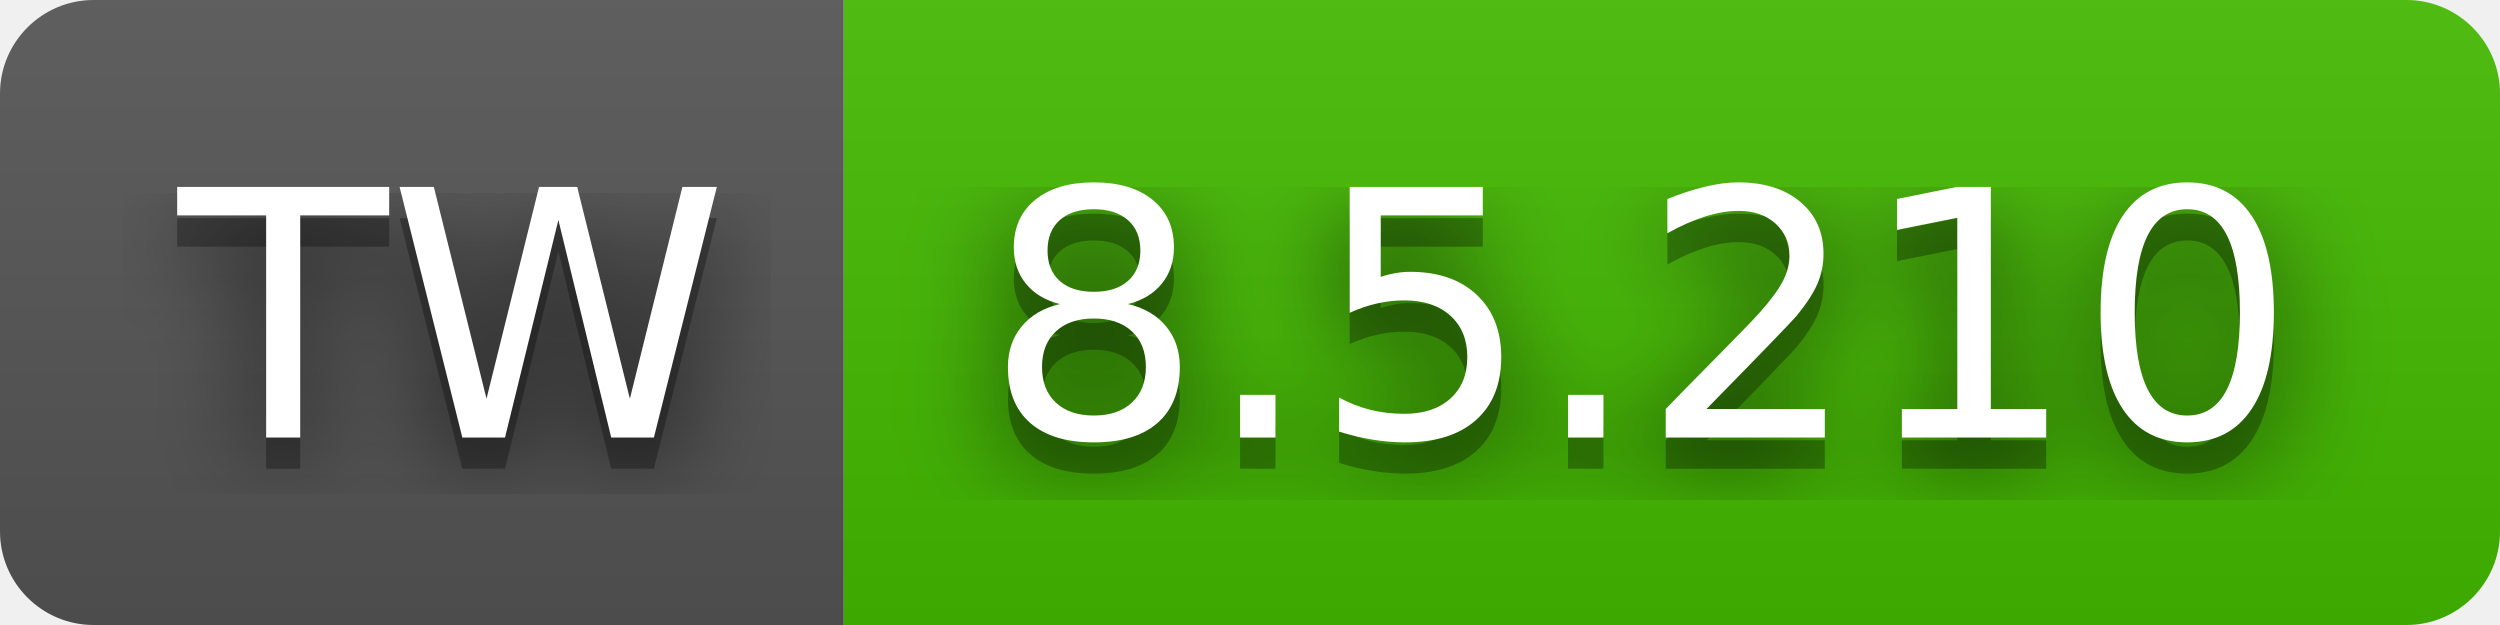
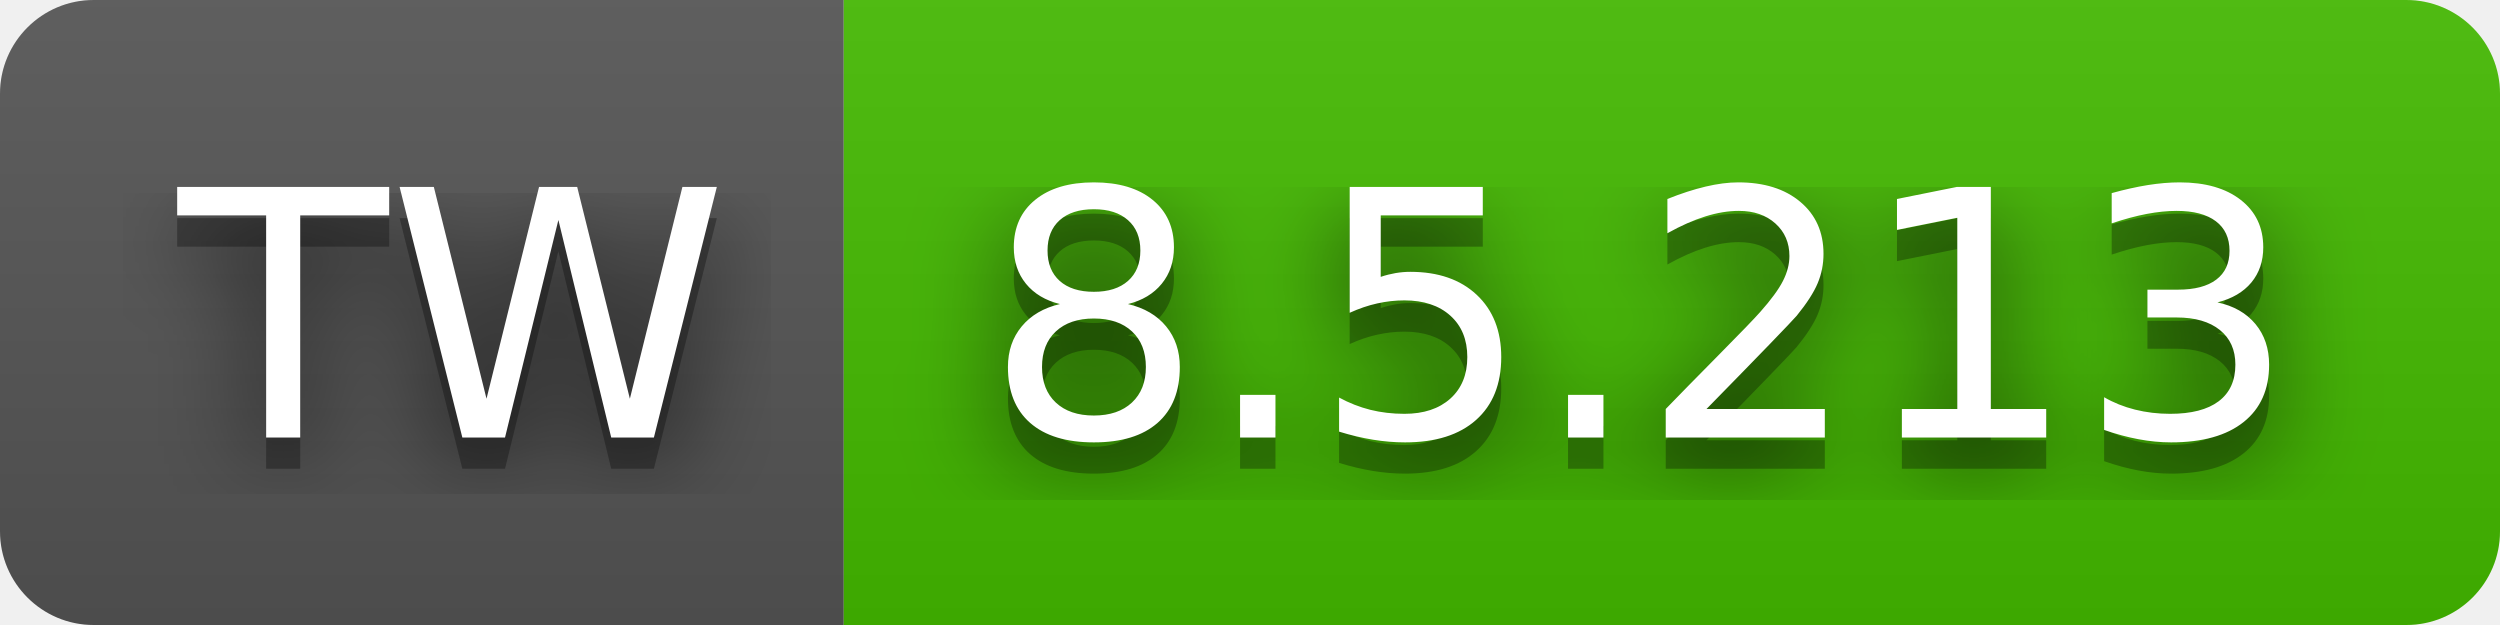
- <svg xmlns="http://www.w3.org/2000/svg" width="80" height="20" role="img" aria-label="TW: 8.5.210">
+ <svg xmlns="http://www.w3.org/2000/svg" width="80" height="20" role="img" aria-label="TW: 8.5.213">
  <filter id="blur">
    <feGaussianBlur stdDeviation="16" />
  </filter>
  <linearGradient id="s" x2="0" y2="100%">
    <stop offset="0" stop-color="#bbb" stop-opacity=".1" />
    <stop offset="1" stop-opacity=".1" />
  </linearGradient>
  <clipPath id="r">
    <rect width="80" height="20" rx="3" />
  </clipPath>
  <g clip-path="url(#r)">
    <rect width="27" height="20" fill="#555" />
    <rect x="27" width="53" height="20" fill="#4b0" />
    <rect width="80" height="20" fill="url(#s)" />
  </g>
  <g fill="#fff" text-anchor="middle" font-family="Verdana,Geneva,DejaVu Sans,sans-serif" text-rendering="geometricPrecision" font-size="110">
    <g transform="scale(.1)">
      <g aria-hidden="true" fill="#010101">
        <text x="145" y="150" fill-opacity=".8" filter="url(#blur)" textLength="170">TW</text>
        <text x="145" y="150" fill-opacity=".3" textLength="170">TW</text>
      </g>
      <text x="145" y="140" textLength="170">TW</text>
    </g>
    <g transform="scale(.1)">
      <g aria-hidden="true" fill="#010101">
-         <text x="525" y="150" fill-opacity=".8" filter="url(#blur)" textLength="430">8.5.210</text>
-         <text x="525" y="150" fill-opacity=".3" textLength="430">8.5.210</text>
+         <text x="525" y="150" fill-opacity=".8" filter="url(#blur)" textLength="430">8.5.213</text>
+         <text x="525" y="150" fill-opacity=".3" textLength="430">8.5.213</text>
      </g>
-       <text x="525" y="140" textLength="430">8.5.210</text>
+       <text x="525" y="140" textLength="430">8.5.213</text>
    </g>
  </g>
</svg>
